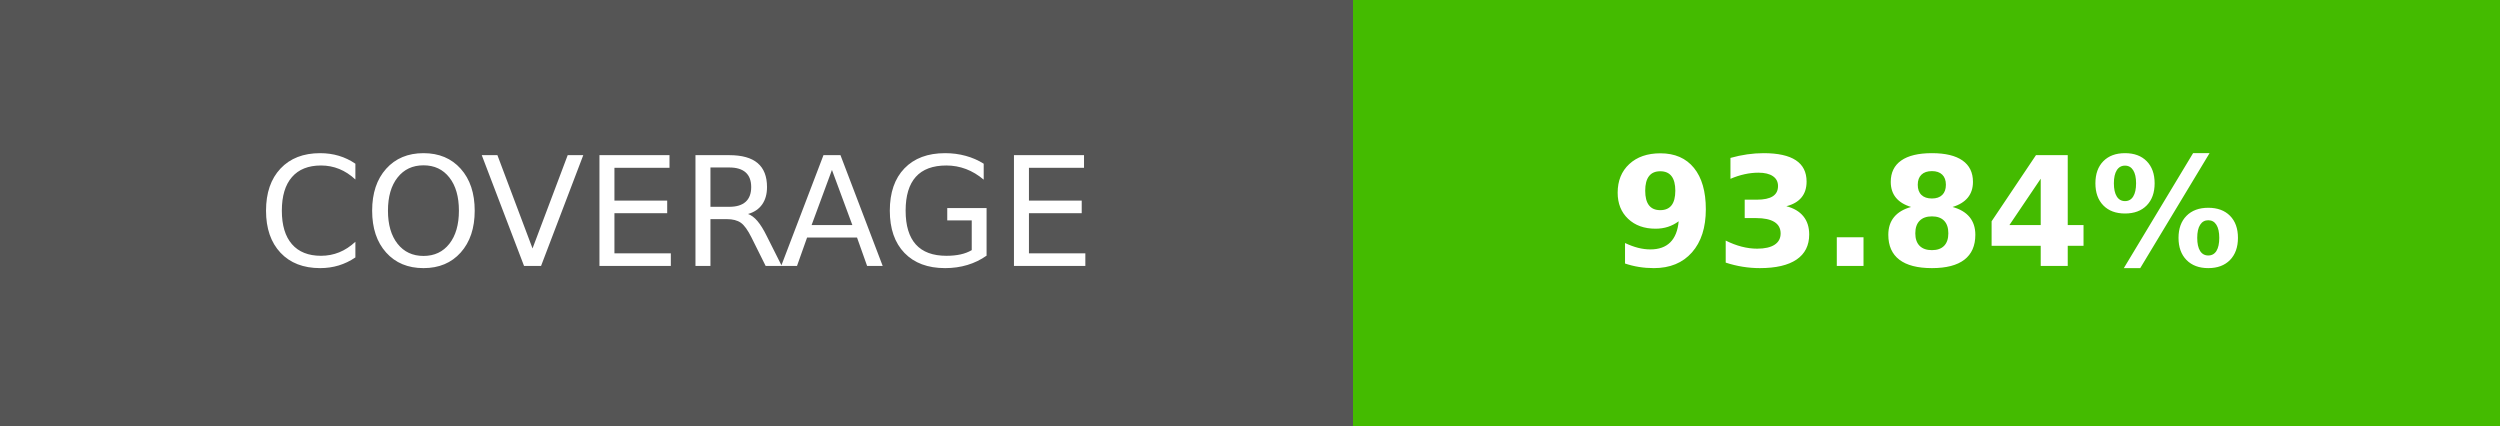
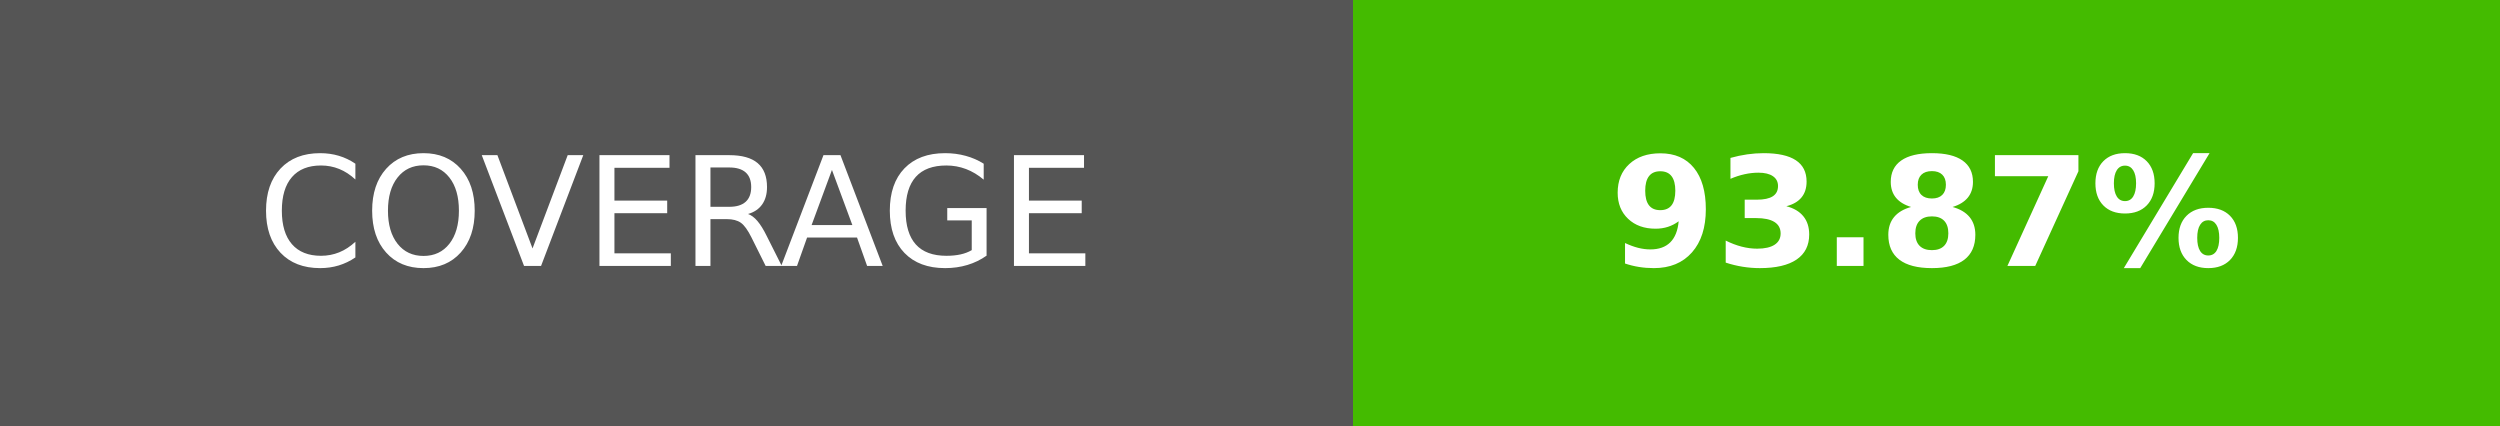
- <svg xmlns="http://www.w3.org/2000/svg" width="164.5" height="28" role="img" aria-label="COVERAGE: 93.84%">
+ <svg xmlns="http://www.w3.org/2000/svg" width="164.5" height="28" role="img" aria-label="COVERAGE: 93.87%">
  <g shape-rendering="crispEdges">
    <rect width="89" height="28" fill="#555" />
    <rect x="89" width="75.5" height="28" fill="#4b0" />
  </g>
  <g fill="#fff" text-anchor="middle" font-family="Verdana,Geneva,DejaVu Sans,sans-serif" text-rendering="geometricPrecision" font-size="100">
    <text transform="scale(.1)" x="445" y="175" textLength="650">COVERAGE</text>
-     <text transform="scale(.1)" x="1267.5" y="175" textLength="515" font-weight="bold">93.84%</text>
+     <text transform="scale(.1)" x="1267.5" y="175" textLength="515" font-weight="bold">93.87%</text>
  </g>
</svg>
